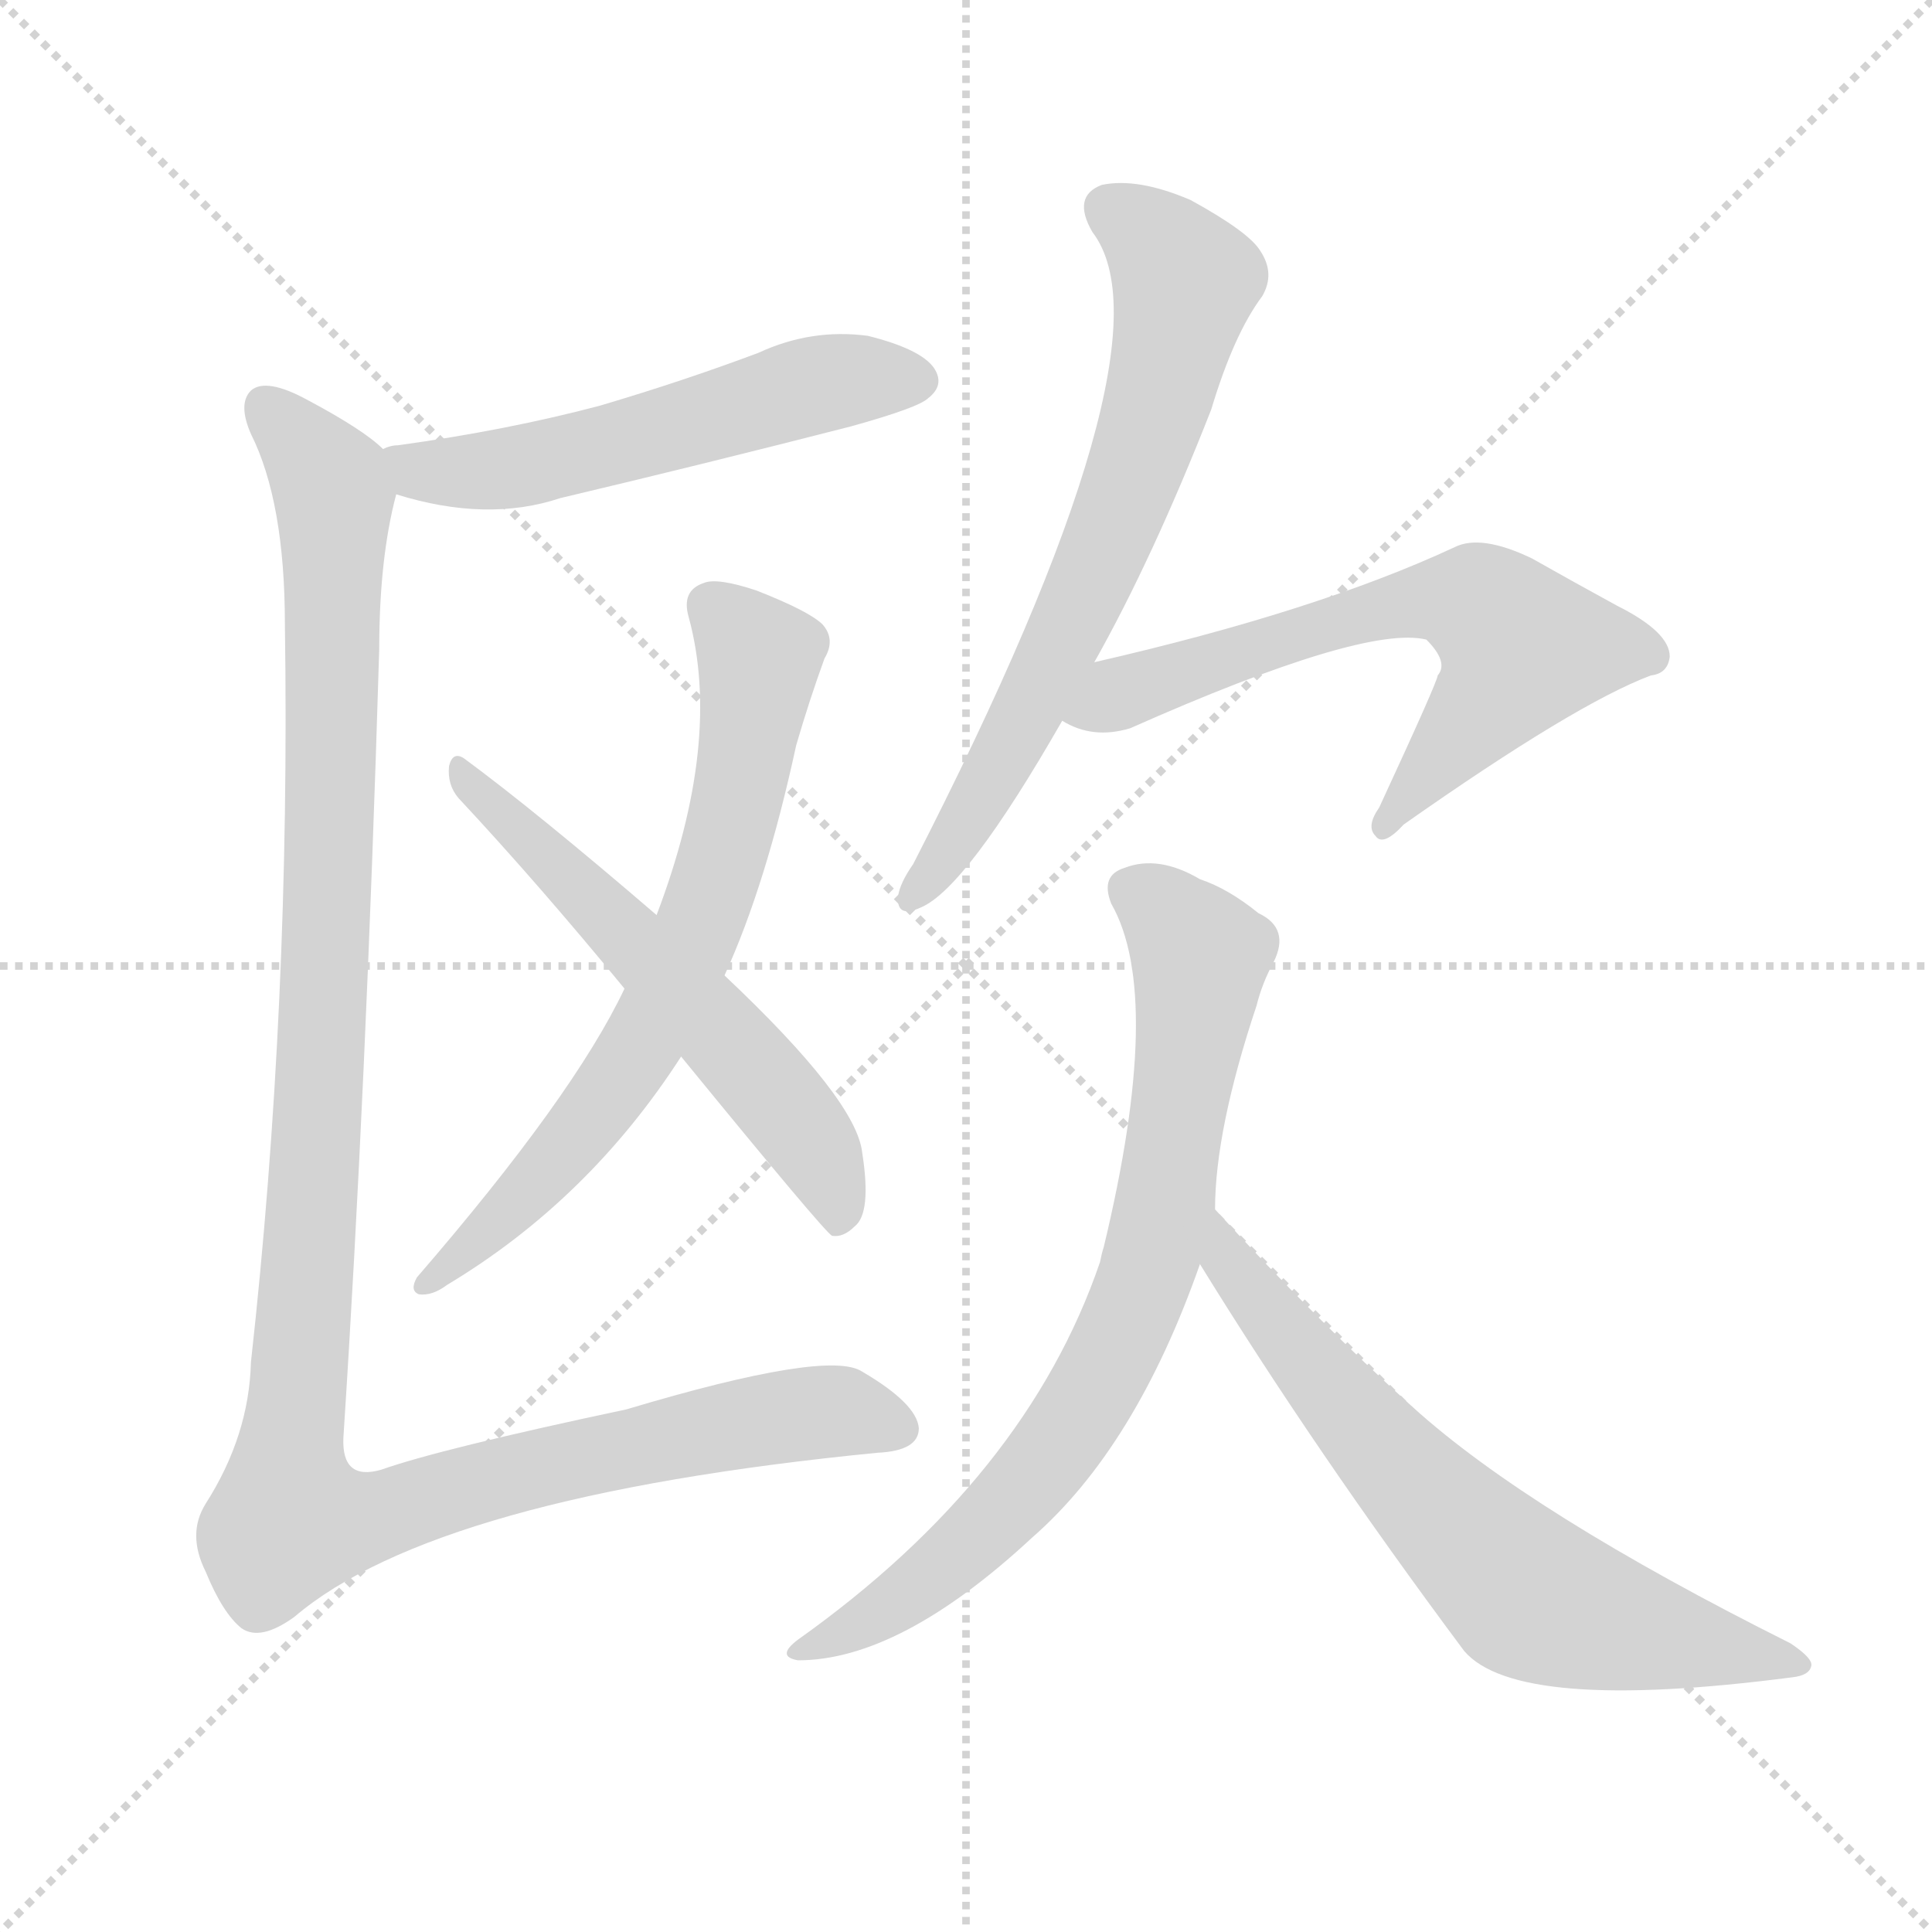
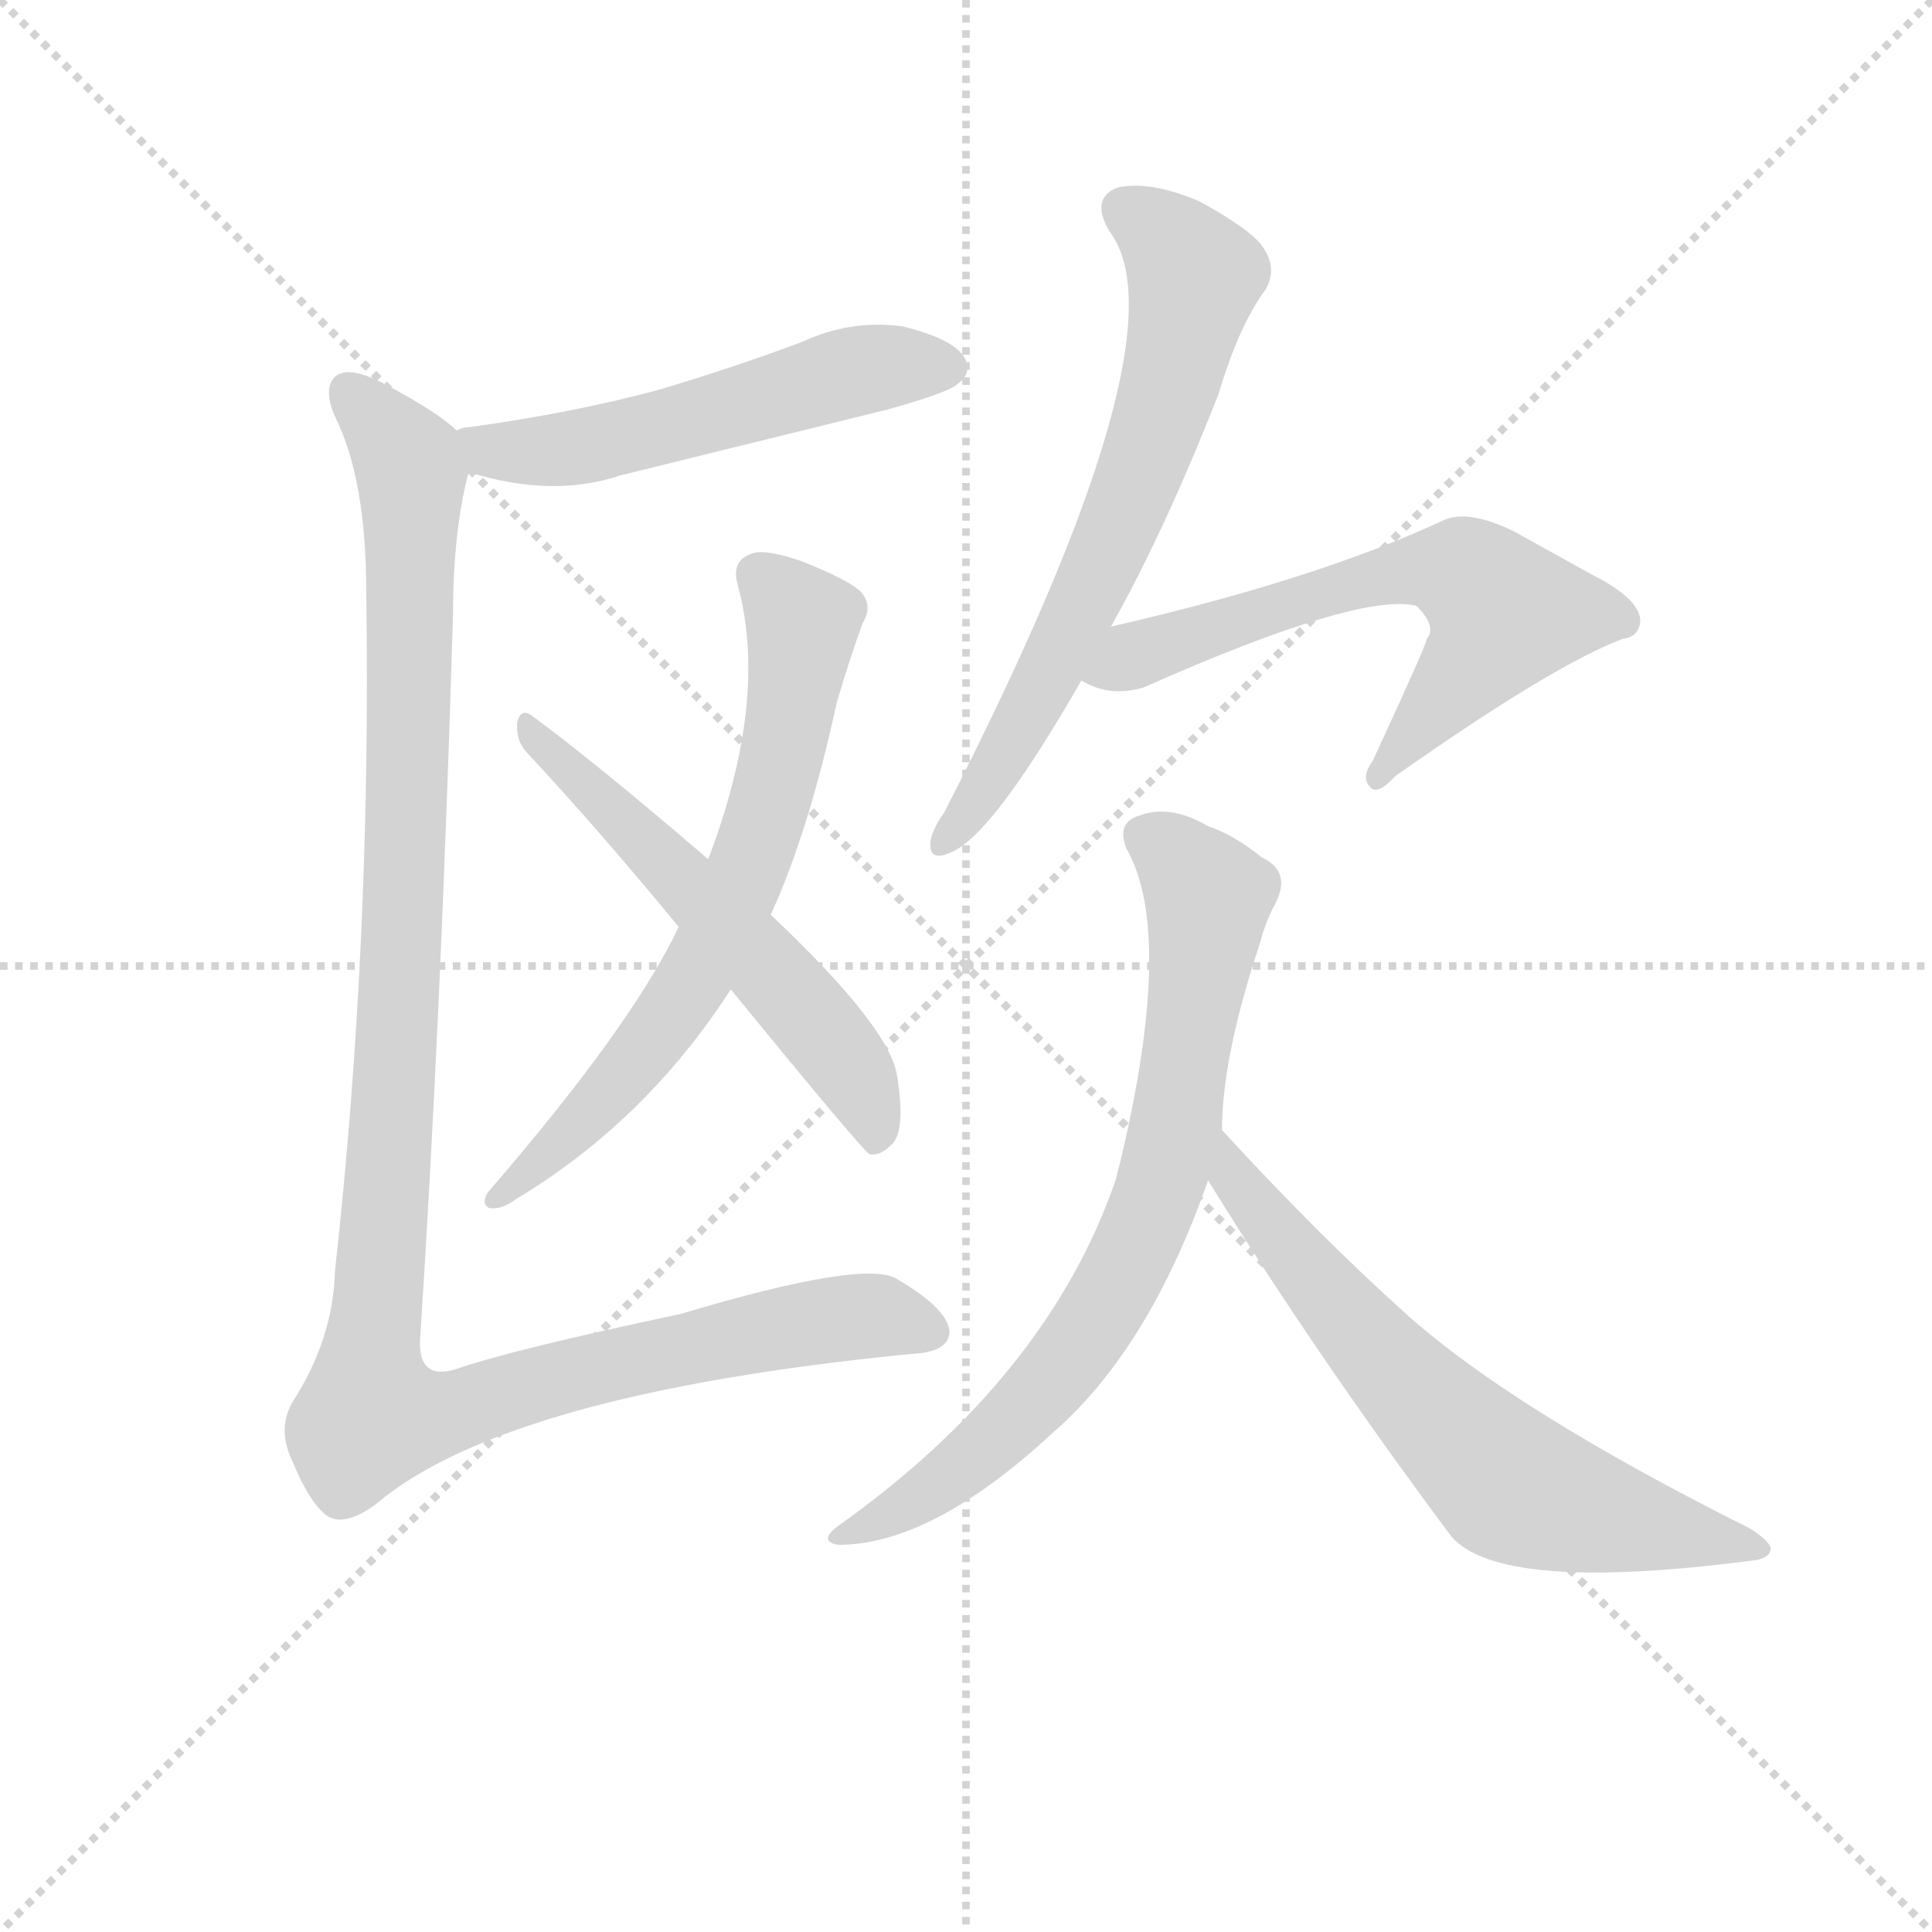
<svg xmlns="http://www.w3.org/2000/svg" version="1.1" viewBox="0 0 1024 1024">
  <g stroke="lightgray" stroke-dasharray="1,1" stroke-width="1" transform="scale(4, 4)">
    <line x1="0" y1="0" x2="256" y2="256" />
    <line x1="256" y1="0" x2="0" y2="256" />
    <line x1="128" y1="0" x2="128" y2="256" />
    <line x1="0" y1="128" x2="256" y2="128" />
  </g>
-   <g transform="scale(1, -1) translate(0, -900)">
+   <g transform="scale(0.92, -0.92) translate(60, -830)">
    <style type="text/css">
      
        @keyframes keyframes0 {
          from {
            stroke: blue;
            stroke-dashoffset: 541;
            stroke-width: 128;
          }
          64% {
            animation-timing-function: step-end;
            stroke: blue;
            stroke-dashoffset: 0;
            stroke-width: 128;
          }
          to {
            stroke: black;
            stroke-width: 1024;
          }
        }
        #make-me-a-hanzi-animation-0 {
          animation: keyframes0 0.69s both;
          animation-delay: 0s;
          animation-timing-function: linear;
        }
      
        @keyframes keyframes1 {
          from {
            stroke: blue;
            stroke-dashoffset: 682;
            stroke-width: 128;
          }
          69% {
            animation-timing-function: step-end;
            stroke: blue;
            stroke-dashoffset: 0;
            stroke-width: 128;
          }
          to {
            stroke: black;
            stroke-width: 1024;
          }
        }
        #make-me-a-hanzi-animation-1 {
          animation: keyframes1 0.805s both;
          animation-delay: 0.69s;
          animation-timing-function: linear;
        }
      
        @keyframes keyframes2 {
          from {
            stroke: blue;
            stroke-dashoffset: 571;
            stroke-width: 128;
          }
          65% {
            animation-timing-function: step-end;
            stroke: blue;
            stroke-dashoffset: 0;
            stroke-width: 128;
          }
          to {
            stroke: black;
            stroke-width: 1024;
          }
        }
        #make-me-a-hanzi-animation-2 {
          animation: keyframes2 0.715s both;
          animation-delay: 1.495s;
          animation-timing-function: linear;
        }
      
        @keyframes keyframes3 {
          from {
            stroke: blue;
            stroke-dashoffset: 1189;
            stroke-width: 128;
          }
          79% {
            animation-timing-function: step-end;
            stroke: blue;
            stroke-dashoffset: 0;
            stroke-width: 128;
          }
          to {
            stroke: black;
            stroke-width: 1024;
          }
        }
        #make-me-a-hanzi-animation-3 {
          animation: keyframes3 1.218s both;
          animation-delay: 2.21s;
          animation-timing-function: linear;
        }
      
        @keyframes keyframes4 {
          from {
            stroke: blue;
            stroke-dashoffset: 668;
            stroke-width: 128;
          }
          68% {
            animation-timing-function: step-end;
            stroke: blue;
            stroke-dashoffset: 0;
            stroke-width: 128;
          }
          to {
            stroke: black;
            stroke-width: 1024;
          }
        }
        #make-me-a-hanzi-animation-4 {
          animation: keyframes4 0.794s both;
          animation-delay: 3.428s;
          animation-timing-function: linear;
        }
      
        @keyframes keyframes5 {
          from {
            stroke: blue;
            stroke-dashoffset: 630;
            stroke-width: 128;
          }
          67% {
            animation-timing-function: step-end;
            stroke: blue;
            stroke-dashoffset: 0;
            stroke-width: 128;
          }
          to {
            stroke: black;
            stroke-width: 1024;
          }
        }
        #make-me-a-hanzi-animation-5 {
          animation: keyframes5 0.763s both;
          animation-delay: 4.221s;
          animation-timing-function: linear;
        }
      
        @keyframes keyframes6 {
          from {
            stroke: blue;
            stroke-dashoffset: 752;
            stroke-width: 128;
          }
          71% {
            animation-timing-function: step-end;
            stroke: blue;
            stroke-dashoffset: 0;
            stroke-width: 128;
          }
          to {
            stroke: black;
            stroke-width: 1024;
          }
        }
        #make-me-a-hanzi-animation-6 {
          animation: keyframes6 0.862s both;
          animation-delay: 4.984s;
          animation-timing-function: linear;
        }
      
        @keyframes keyframes7 {
          from {
            stroke: blue;
            stroke-dashoffset: 662;
            stroke-width: 128;
          }
          68% {
            animation-timing-function: step-end;
            stroke: blue;
            stroke-dashoffset: 0;
            stroke-width: 128;
          }
          to {
            stroke: black;
            stroke-width: 1024;
          }
        }
        #make-me-a-hanzi-animation-7 {
          animation: keyframes7 0.789s both;
          animation-delay: 5.846s;
          animation-timing-function: linear;
        }
      
    </style>
-     <path d="M 210 638 Q 258 623 297 636 Q 373 654 451 674 Q 487 684 492 689 Q 501 696 495 705 Q 488 715 460 722 Q 430 726 402 713 Q 362 698 318 685 Q 269 672 211 664 Q 207 664 203 662 C 174 655 181 646 210 638 Z" fill="lightgray" />
-     <path d="M 384 383 Q 406 431 422 505 Q 429 529 437 551 Q 443 561 436 569 Q 429 576 401 587 Q 380 594 373 591 Q 361 587 365 573 Q 383 507 348 415 L 331 376 Q 304 319 221 223 Q 217 216 222 214 Q 229 213 237 219 Q 312 264 361 340 L 384 383 Z" fill="lightgray" />
-     <path d="M 361 340 Q 437 247 441 245 Q 447 244 453 250 Q 462 257 457 289 Q 454 317 384 383 L 348 415 Q 284 470 246 498 Q 240 502 238 494 Q 237 484 243 477 Q 285 432 331 376 L 361 340 Z" fill="lightgray" />
-     <path d="M 203 662 Q 193 672 163 688 Q 141 700 133 693 Q 126 686 133 670 Q 151 634 151 569 Q 154 367 133 178 Q 132 139 109 103 Q 99 87 109 67 Q 118 45 128 37 Q 138 30 156 43 Q 231 107 465 130 Q 487 131 487 143 Q 486 156 457 173 Q 439 185 332 153 Q 233 132 202 121 Q 181 115 182 138 Q 194 322 201 556 Q 201 604 210 638 C 213 655 213 655 203 662 Z" fill="lightgray" />
-     <path d="M 580 549 Q 611 604 642 683 Q 654 723 669 743 Q 676 755 668 767 Q 662 777 631 794 Q 603 806 584 802 Q 568 796 579 777 Q 625 717 484 442 Q 477 432 476 425 Q 475 413 488 419 Q 512 429 563 518 L 580 549 Z" fill="lightgray" />
-     <path d="M 563 518 Q 579 508 599 514 Q 723 569 756 561 Q 768 549 762 542 Q 762 539 731 472 Q 724 462 729 457 Q 733 451 744 463 Q 835 527 875 542 Q 884 543 885 552 Q 885 565 857 579 Q 835 591 812 604 Q 785 617 771 610 Q 698 576 580 549 C 551 542 535 530 563 518 Z" fill="lightgray" />
-     <path d="M 644 259 Q 644 301 666 367 Q 669 379 675 390 Q 684 408 667 416 Q 651 429 636 434 Q 614 447 596 440 Q 583 436 589 421 Q 617 372 585 239 Q 584 236 583 231 Q 544 117 423 31 Q 411 22 423 20 Q 477 20 547 85 Q 602 133 636 230 L 644 259 Z" fill="lightgray" />
-     <path d="M 636 230 Q 697 131 776 25 Q 804 -8 950 11 Q 959 12 960 17 Q 961 21 949 29 Q 811 98 749 154 Q 698 200 644 259 C 624 281 620 255 636 230 Z" fill="lightgray" />
+     <path d="M 210 558 Q 258 543 297 556 L 451 594 Q 487 604 492 609 Q 501 616 495 625 Q 488 635 460 642 Q 430 646 402 633 Q 362 618 318 605 Q 269 592 211 584 Q 207 584 203 582 C 174 575 181 566 210 558 Z" fill="lightgray" />
+     <path d="M 384 303 Q 406 351 422 425 Q 429 449 437 471 Q 443 481 436 489 Q 429 496 401 507 Q 380 514 373 511 Q 361 507 365 493 Q 383 427 348 335 L 331 296 Q 304 239 221 143 Q 217 136 222 134 Q 229 133 237 139 Q 312 184 361 260 L 384 303 Z" fill="lightgray" />
+     <path d="M 361 260 Q 437 167 441 165 Q 447 164 453 170 Q 462 177 457 209 Q 454 237 384 303 L 348 335 Q 284 390 246 418 Q 240 422 238 414 Q 237 404 243 397 Q 285 352 331 296 L 361 260 Z" fill="lightgray" />
+     <path d="M 203 582 Q 193 592 163 608 Q 141 620 133 613 Q 126 606 133 590 Q 151 554 151 489 Q 154 287 133 98 Q 132 59 109 23 Q 99 7 109 -13 Q 118 -35 128 -43 Q 138 -50 156 -37 Q 231 27 465 50 Q 487 51 487 63 Q 486 76 457 93 Q 439 105 332 73 Q 233 52 202 41 Q 181 35 182 58 Q 194 242 201 476 Q 201 524 210 558 C 213 575 213 575 203 582 Z" fill="lightgray" />
+     <path d="M 580 469 Q 611 524 642 603 Q 654 643 669 663 Q 676 675 668 687 Q 662 697 631 714 Q 603 726 584 722 Q 568 716 579 697 Q 625 637 484 362 Q 477 352 476 345 Q 475 333 488 339 Q 512 349 563 438 L 580 469 Z" fill="lightgray" />
+     <path d="M 563 438 Q 579 428 599 434 Q 723 489 756 481 Q 768 469 762 462 Q 762 459 731 392 Q 724 382 729 377 Q 733 371 744 383 Q 835 447 875 462 Q 884 463 885 472 Q 885 485 857 499 L 812 524 Q 785 537 771 530 Q 698 496 580 469 C 551 462 535 450 563 438 Z" fill="lightgray" />
+     <path d="M 644 179 Q 644 221 666 287 Q 669 299 675 310 Q 684 328 667 336 Q 651 349 636 354 Q 614 367 596 360 Q 583 356 589 341 Q 617 292 585 159 Q 584 156 583 151 Q 544 37 423 -49 Q 411 -58 423 -60 Q 477 -60 547 5 Q 602 53 636 150 L 644 179 Z" fill="lightgray" />
+     <path d="M 636 150 Q 697 51 776 -55 Q 804 -88 950 -69 Q 959 -68 960 -63 Q 961 -59 949 -51 Q 811 18 749 74 Q 698 120 644 179 C 624 201 620 175 636 150 Z" fill="lightgray" />
    <clipPath id="make-me-a-hanzi-clip-0">
-       <path d="M 210 638 Q 258 623 297 636 Q 373 654 451 674 Q 487 684 492 689 Q 501 696 495 705 Q 488 715 460 722 Q 430 726 402 713 Q 362 698 318 685 Q 269 672 211 664 Q 207 664 203 662 C 174 655 181 646 210 638 Z" />
-     </clipPath>
-     <path clip-path="url(#make-me-a-hanzi-clip-0)" d="M 208 657 L 262 651 L 429 696 L 487 698" fill="none" id="make-me-a-hanzi-animation-0" stroke-dasharray="413 826" stroke-linecap="round" />
+       <path d="M 210 558 Q 258 543 297 556 L 451 594 Q 487 604 492 609 Q 501 616 495 625 Q 488 635 460 642 Q 430 646 402 633 Q 362 618 318 605 Q 269 592 211 584 Q 207 584 203 582 C 174 575 181 566 210 558 Z" />
+     </clipPath>
+     <path clip-path="url(#make-me-a-hanzi-clip-0)" d="M 208 577 L 262 571 L 429 616 L 487 618" fill="none" id="make-me-a-hanzi-animation-0" stroke-dasharray="413 826" stroke-linecap="round" />
    <clipPath id="make-me-a-hanzi-clip-1">
-       <path d="M 384 383 Q 406 431 422 505 Q 429 529 437 551 Q 443 561 436 569 Q 429 576 401 587 Q 380 594 373 591 Q 361 587 365 573 Q 383 507 348 415 L 331 376 Q 304 319 221 223 Q 217 216 222 214 Q 229 213 237 219 Q 312 264 361 340 L 384 383 Z" />
-     </clipPath>
-     <path clip-path="url(#make-me-a-hanzi-clip-1)" d="M 376 579 L 398 557 L 402 544 L 393 484 L 371 410 L 345 355 L 304 295 L 240 229 L 231 228 L 229 219" fill="none" id="make-me-a-hanzi-animation-1" stroke-dasharray="554 1108" stroke-linecap="round" />
+       <path d="M 384 303 Q 406 351 422 425 Q 429 449 437 471 Q 443 481 436 489 Q 429 496 401 507 Q 380 514 373 511 Q 361 507 365 493 Q 383 427 348 335 L 331 296 Q 304 239 221 143 Q 217 136 222 134 Q 229 133 237 139 Q 312 184 361 260 L 384 303 Z" />
+     </clipPath>
+     <path clip-path="url(#make-me-a-hanzi-clip-1)" d="M 376 499 L 398 477 L 402 464 L 393 404 L 371 330 L 345 275 L 304 215 L 240 149 L 231 148 L 229 139" fill="none" id="make-me-a-hanzi-animation-1" stroke-dasharray="554 1108" stroke-linecap="round" />
    <clipPath id="make-me-a-hanzi-clip-2">
-       <path d="M 361 340 Q 437 247 441 245 Q 447 244 453 250 Q 462 257 457 289 Q 454 317 384 383 L 348 415 Q 284 470 246 498 Q 240 502 238 494 Q 237 484 243 477 Q 285 432 331 376 L 361 340 Z" />
-     </clipPath>
-     <path clip-path="url(#make-me-a-hanzi-clip-2)" d="M 245 490 L 403 329 L 434 288 L 445 252" fill="none" id="make-me-a-hanzi-animation-2" stroke-dasharray="443 886" stroke-linecap="round" />
+       <path d="M 361 260 Q 437 167 441 165 Q 447 164 453 170 Q 462 177 457 209 Q 454 237 384 303 L 348 335 Q 284 390 246 418 Q 240 422 238 414 Q 237 404 243 397 Q 285 352 331 296 L 361 260 Z" />
+     </clipPath>
+     <path clip-path="url(#make-me-a-hanzi-clip-2)" d="M 245 410 L 403 249 L 434 208 L 445 172" fill="none" id="make-me-a-hanzi-animation-2" stroke-dasharray="443 886" stroke-linecap="round" />
    <clipPath id="make-me-a-hanzi-clip-3">
-       <path d="M 203 662 Q 193 672 163 688 Q 141 700 133 693 Q 126 686 133 670 Q 151 634 151 569 Q 154 367 133 178 Q 132 139 109 103 Q 99 87 109 67 Q 118 45 128 37 Q 138 30 156 43 Q 231 107 465 130 Q 487 131 487 143 Q 486 156 457 173 Q 439 185 332 153 Q 233 132 202 121 Q 181 115 182 138 Q 194 322 201 556 Q 201 604 210 638 C 213 655 213 655 203 662 Z" />
-     </clipPath>
-     <path clip-path="url(#make-me-a-hanzi-clip-3)" d="M 141 685 L 177 637 L 173 398 L 154 94 L 196 96 L 395 147 L 445 152 L 476 144" fill="none" id="make-me-a-hanzi-animation-3" stroke-dasharray="1061 2122" stroke-linecap="round" />
+       <path d="M 203 582 Q 193 592 163 608 Q 141 620 133 613 Q 126 606 133 590 Q 151 554 151 489 Q 154 287 133 98 Q 132 59 109 23 Q 99 7 109 -13 Q 118 -35 128 -43 Q 138 -50 156 -37 Q 231 27 465 50 Q 487 51 487 63 Q 486 76 457 93 Q 439 105 332 73 Q 233 52 202 41 Q 181 35 182 58 Q 194 242 201 476 Q 201 524 210 558 C 213 575 213 575 203 582 Z" />
+     </clipPath>
+     <path clip-path="url(#make-me-a-hanzi-clip-3)" d="M 141 605 L 177 557 L 173 318 L 154 14 L 196 16 L 395 67 L 445 72 L 476 64" fill="none" id="make-me-a-hanzi-animation-3" stroke-dasharray="1061 2122" stroke-linecap="round" />
    <clipPath id="make-me-a-hanzi-clip-4">
-       <path d="M 580 549 Q 611 604 642 683 Q 654 723 669 743 Q 676 755 668 767 Q 662 777 631 794 Q 603 806 584 802 Q 568 796 579 777 Q 625 717 484 442 Q 477 432 476 425 Q 475 413 488 419 Q 512 429 563 518 L 580 549 Z" />
-     </clipPath>
-     <path clip-path="url(#make-me-a-hanzi-clip-4)" d="M 589 788 L 615 769 L 628 751 L 613 685 L 593 627 L 541 516 L 484 427" fill="none" id="make-me-a-hanzi-animation-4" stroke-dasharray="540 1080" stroke-linecap="round" />
+       <path d="M 580 469 Q 611 524 642 603 Q 654 643 669 663 Q 676 675 668 687 Q 662 697 631 714 Q 603 726 584 722 Q 568 716 579 697 Q 625 637 484 362 Q 477 352 476 345 Q 475 333 488 339 Q 512 349 563 438 L 580 469 Z" />
+     </clipPath>
+     <path clip-path="url(#make-me-a-hanzi-clip-4)" d="M 589 708 L 615 689 L 628 671 L 613 605 L 593 547 L 541 436 L 484 347" fill="none" id="make-me-a-hanzi-animation-4" stroke-dasharray="540 1080" stroke-linecap="round" />
    <clipPath id="make-me-a-hanzi-clip-5">
-       <path d="M 563 518 Q 579 508 599 514 Q 723 569 756 561 Q 768 549 762 542 Q 762 539 731 472 Q 724 462 729 457 Q 733 451 744 463 Q 835 527 875 542 Q 884 543 885 552 Q 885 565 857 579 Q 835 591 812 604 Q 785 617 771 610 Q 698 576 580 549 C 551 542 535 530 563 518 Z" />
-     </clipPath>
-     <path clip-path="url(#make-me-a-hanzi-clip-5)" d="M 571 520 L 594 533 L 705 570 L 762 583 L 784 579 L 807 555 L 734 464" fill="none" id="make-me-a-hanzi-animation-5" stroke-dasharray="502 1004" stroke-linecap="round" />
+       <path d="M 563 438 Q 579 428 599 434 Q 723 489 756 481 Q 768 469 762 462 Q 762 459 731 392 Q 724 382 729 377 Q 733 371 744 383 Q 835 447 875 462 Q 884 463 885 472 Q 885 485 857 499 L 812 524 Q 785 537 771 530 Q 698 496 580 469 C 551 462 535 450 563 438 Z" />
+     </clipPath>
+     <path clip-path="url(#make-me-a-hanzi-clip-5)" d="M 571 440 L 594 453 L 705 490 L 762 503 L 784 499 L 807 475 L 734 384" fill="none" id="make-me-a-hanzi-animation-5" stroke-dasharray="502 1004" stroke-linecap="round" />
    <clipPath id="make-me-a-hanzi-clip-6">
-       <path d="M 644 259 Q 644 301 666 367 Q 669 379 675 390 Q 684 408 667 416 Q 651 429 636 434 Q 614 447 596 440 Q 583 436 589 421 Q 617 372 585 239 Q 584 236 583 231 Q 544 117 423 31 Q 411 22 423 20 Q 477 20 547 85 Q 602 133 636 230 L 644 259 Z" />
-     </clipPath>
-     <path clip-path="url(#make-me-a-hanzi-clip-6)" d="M 599 428 L 619 415 L 635 390 L 617 259 L 604 214 L 569 146 L 526 93 L 486 58 L 429 26" fill="none" id="make-me-a-hanzi-animation-6" stroke-dasharray="624 1248" stroke-linecap="round" />
+       <path d="M 644 179 Q 644 221 666 287 Q 669 299 675 310 Q 684 328 667 336 Q 651 349 636 354 Q 614 367 596 360 Q 583 356 589 341 Q 617 292 585 159 Q 584 156 583 151 Q 544 37 423 -49 Q 411 -58 423 -60 Q 477 -60 547 5 Q 602 53 636 150 L 644 179 Z" />
+     </clipPath>
+     <path clip-path="url(#make-me-a-hanzi-clip-6)" d="M 599 348 L 619 335 L 635 310 L 617 179 L 604 134 L 569 66 L 526 13 L 486 -22 L 429 -54" fill="none" id="make-me-a-hanzi-animation-6" stroke-dasharray="624 1248" stroke-linecap="round" />
    <clipPath id="make-me-a-hanzi-clip-7">
-       <path d="M 636 230 Q 697 131 776 25 Q 804 -8 950 11 Q 959 12 960 17 Q 961 21 949 29 Q 811 98 749 154 Q 698 200 644 259 C 624 281 620 255 636 230 Z" />
-     </clipPath>
-     <path clip-path="url(#make-me-a-hanzi-clip-7)" d="M 647 251 L 651 231 L 717 149 L 807 57 L 869 35 L 953 17" fill="none" id="make-me-a-hanzi-animation-7" stroke-dasharray="534 1068" stroke-linecap="round" />
+       <path d="M 636 150 Q 697 51 776 -55 Q 804 -88 950 -69 Q 959 -68 960 -63 Q 961 -59 949 -51 Q 811 18 749 74 Q 698 120 644 179 C 624 201 620 175 636 150 Z" />
+     </clipPath>
+     <path clip-path="url(#make-me-a-hanzi-clip-7)" d="M 647 171 L 651 151 L 717 69 L 807 -23 L 869 -45 L 953 -63" fill="none" id="make-me-a-hanzi-animation-7" stroke-dasharray="534 1068" stroke-linecap="round" />
  </g>
</svg>
